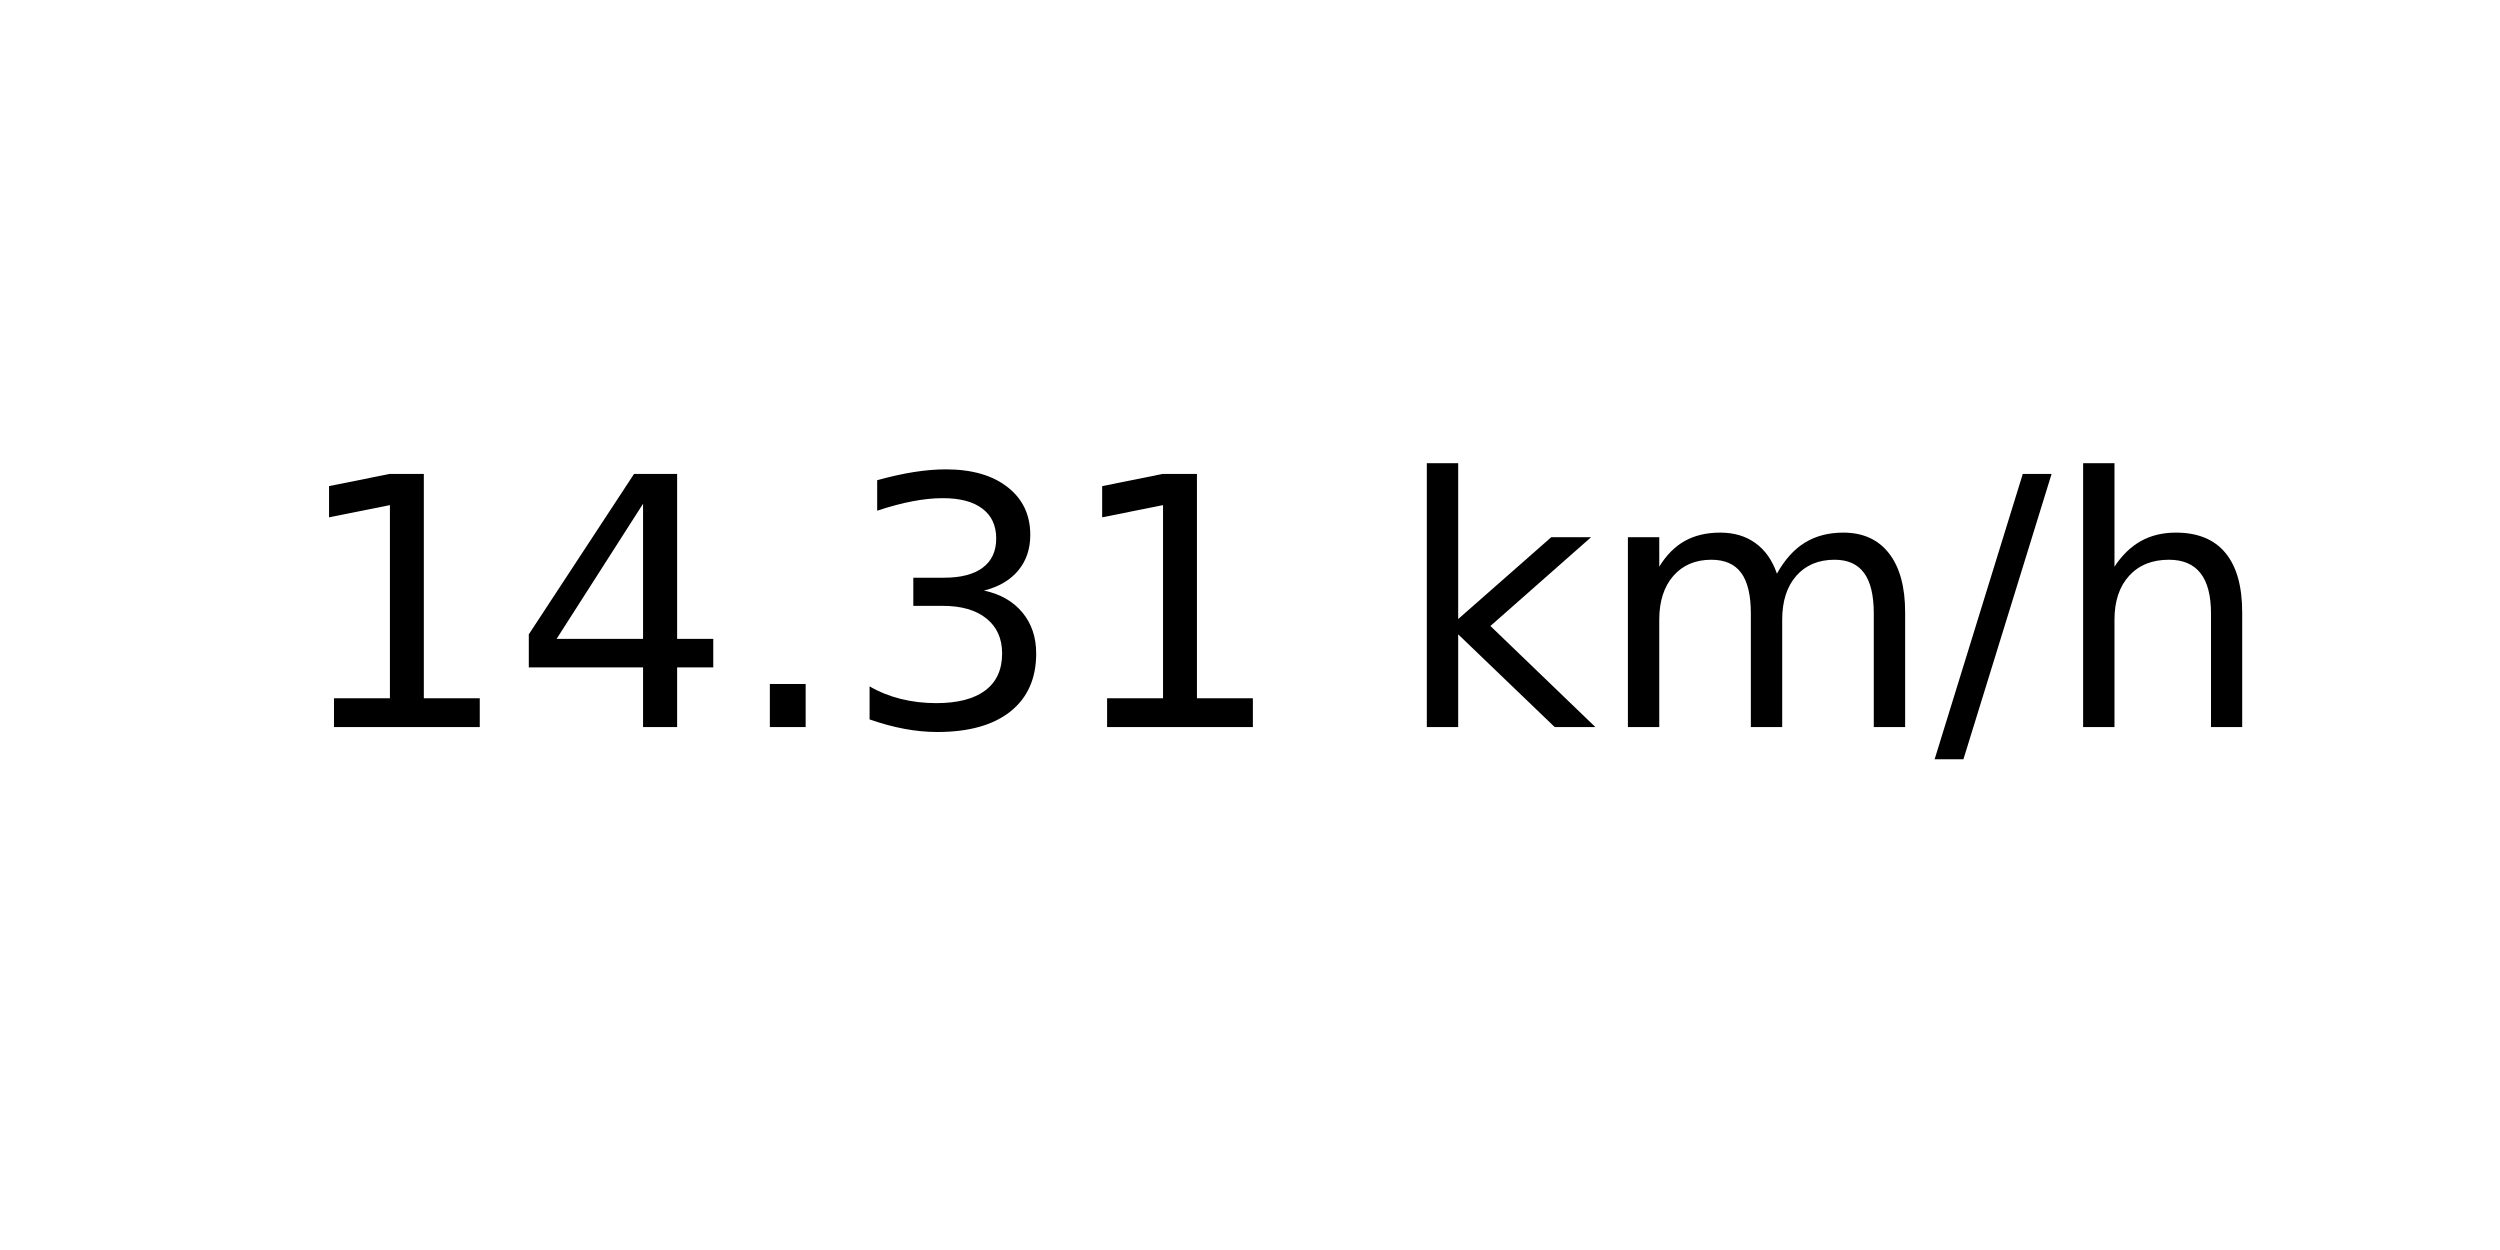
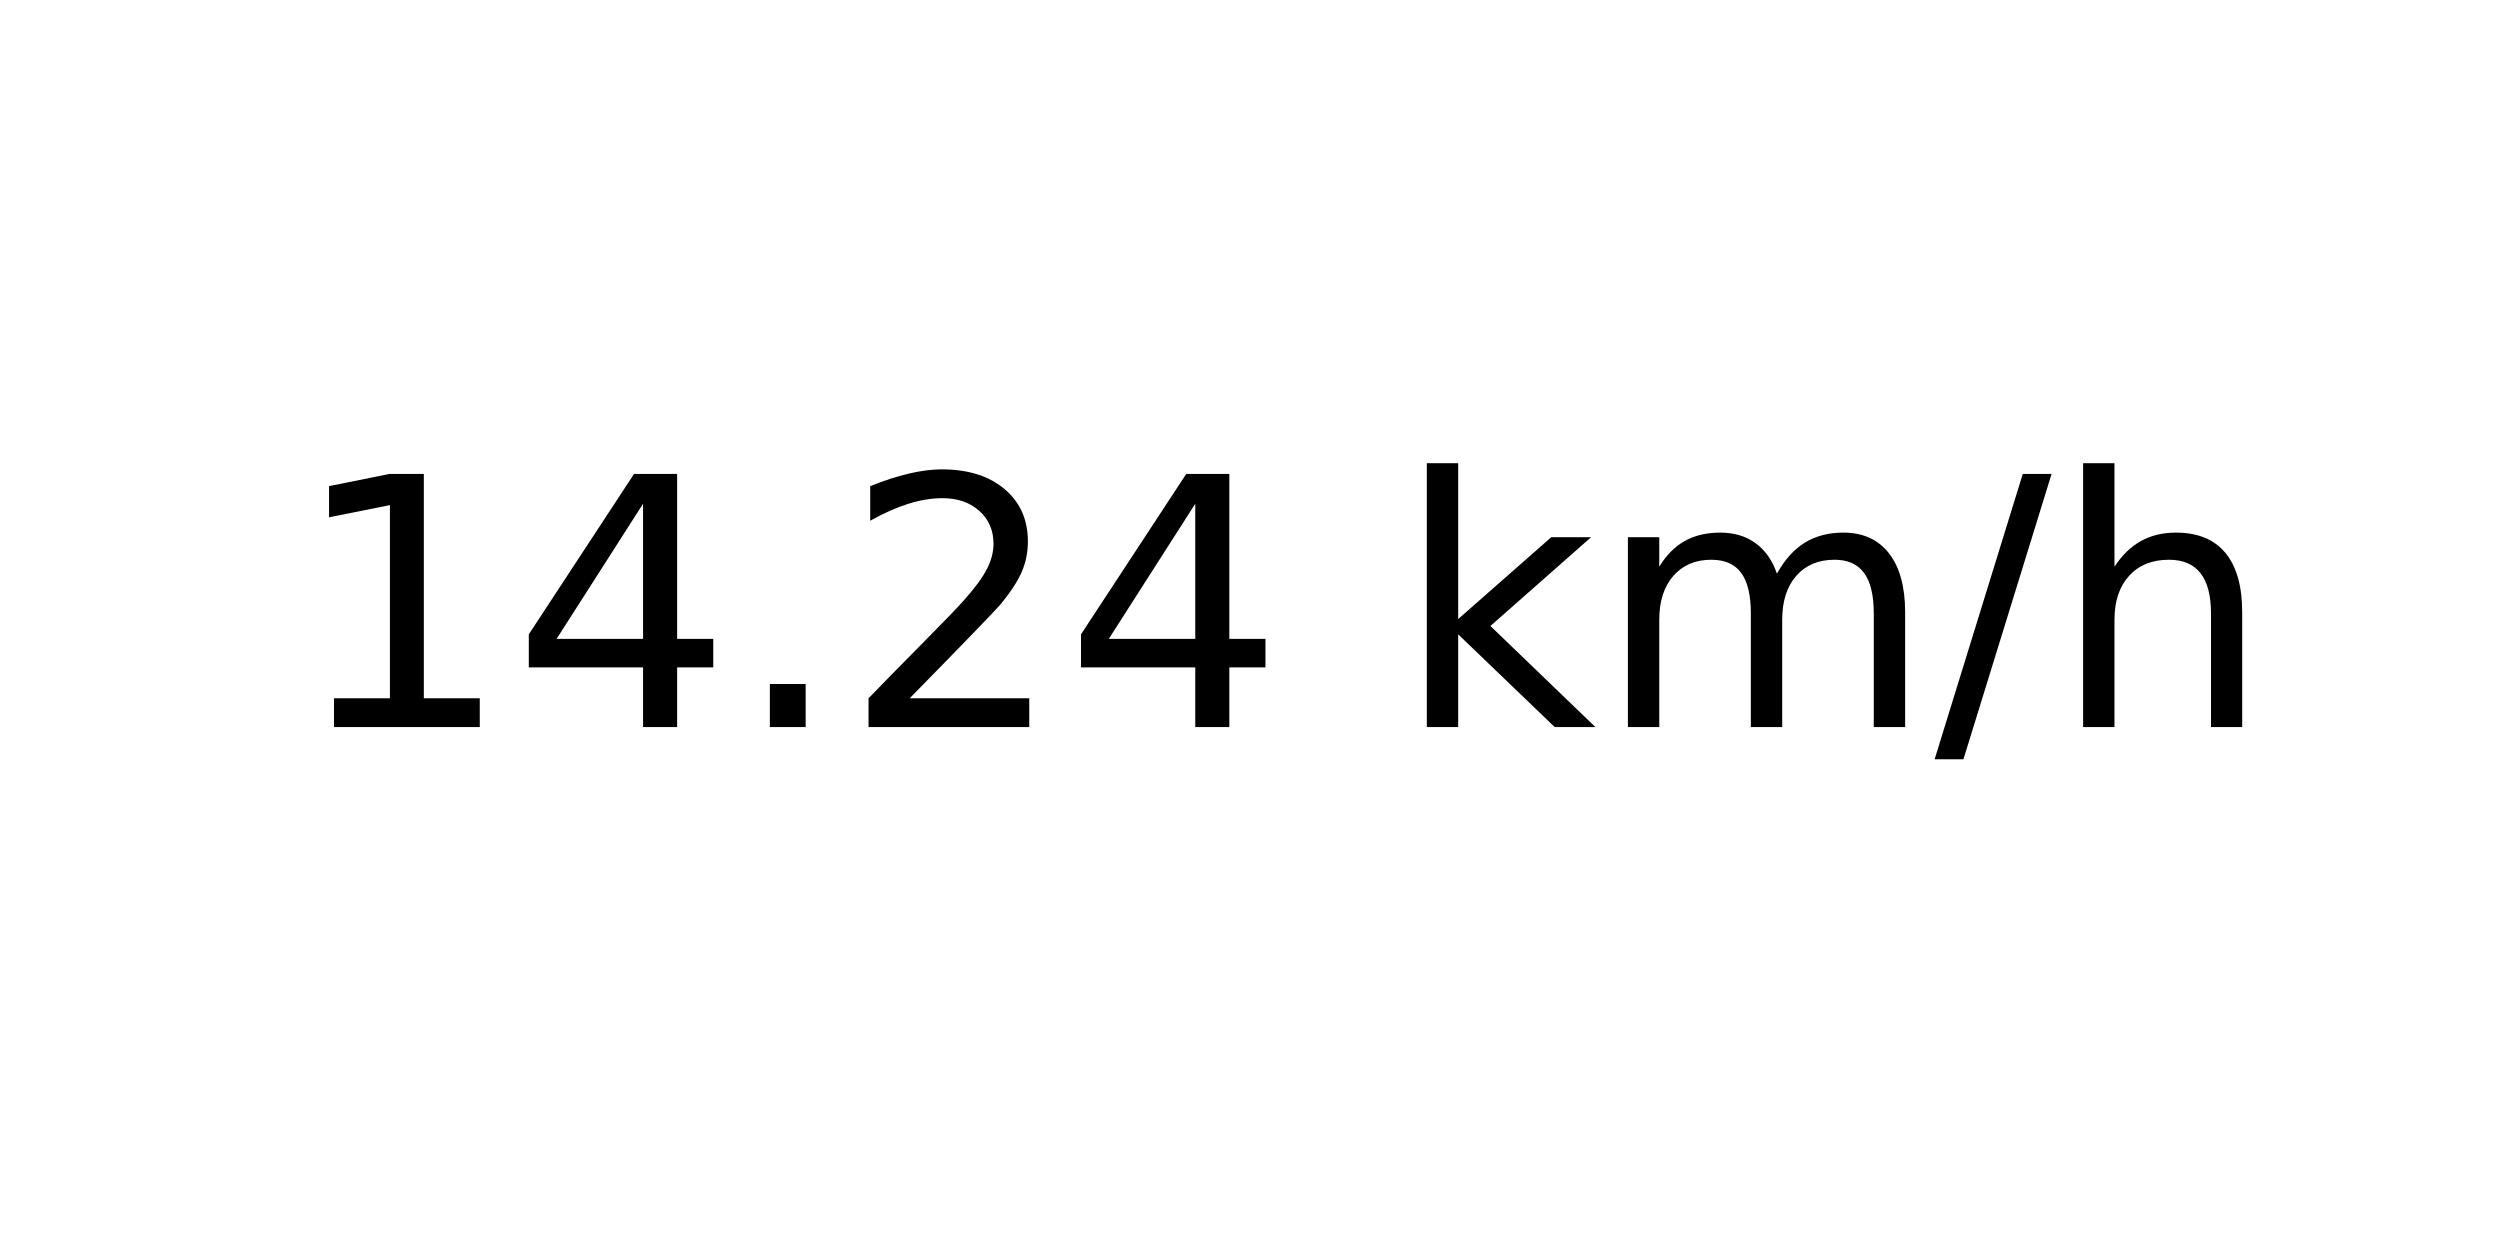
<svg xmlns="http://www.w3.org/2000/svg" xmlns:xlink="http://www.w3.org/1999/xlink" width="72pt" height="36pt" viewBox="0 0 72 36" version="1.1">
  <defs>
    <style type="text/css">*{stroke-linejoin: round; stroke-linecap: butt}</style>
  </defs>
  <g id="figure_1">
    <g id="axes_1">
      <g id="text_1">
        <g transform="translate(8.378125 20.93937) scale(0.1 -0.1)">
          <defs>
            <path id="DejaVuSans-31" d="M 794 531  L 1825 531  L 1825 4091  L 703 3866  L 703 4441  L 1819 4666  L 2450 4666  L 2450 531  L 3481 531  L 3481 0  L 794 0  L 794 531  z " transform="scale(0.015625)" />
            <path id="DejaVuSans-34" d="M 2419 4116  L 825 1625  L 2419 1625  L 2419 4116  z M 2253 4666  L 3047 4666  L 3047 1625  L 3713 1625  L 3713 1100  L 3047 1100  L 3047 0  L 2419 0  L 2419 1100  L 313 1100  L 313 1709  L 2253 4666  z " transform="scale(0.015625)" />
            <path id="DejaVuSans-2e" d="M 684 794  L 1344 794  L 1344 0  L 684 0  L 684 794  z " transform="scale(0.015625)" />
-             <path id="DejaVuSans-33" d="M 2597 2516  Q 3050 2419 3304 2112  Q 3559 1806 3559 1356  Q 3559 666 3084 287  Q 2609 -91 1734 -91  Q 1441 -91 1130 -33  Q 819 25 488 141  L 488 750  Q 750 597 1062 519  Q 1375 441 1716 441  Q 2309 441 2620 675  Q 2931 909 2931 1356  Q 2931 1769 2642 2001  Q 2353 2234 1838 2234  L 1294 2234  L 1294 2753  L 1863 2753  Q 2328 2753 2575 2939  Q 2822 3125 2822 3475  Q 2822 3834 2567 4026  Q 2313 4219 1838 4219  Q 1578 4219 1281 4162  Q 984 4106 628 3988  L 628 4550  Q 988 4650 1302 4700  Q 1616 4750 1894 4750  Q 2613 4750 3031 4423  Q 3450 4097 3450 3541  Q 3450 3153 3228 2886  Q 3006 2619 2597 2516  z " transform="scale(0.015625)" />
+             <path id="DejaVuSans-32" d="M 1228 531  L 3431 531  L 3431 0  L 469 0  L 469 531  Q 828 903 1448 1529  Q 2069 2156 2228 2338  Q 2531 2678 2651 2914  Q 2772 3150 2772 3378  Q 2772 3750 2511 3984  Q 2250 4219 1831 4219  Q 1534 4219 1204 4116  Q 875 4013 500 3803  L 500 4441  Q 881 4594 1212 4672  Q 1544 4750 1819 4750  Q 2544 4750 2975 4387  Q 3406 4025 3406 3419  Q 3406 3131 3298 2873  Q 3191 2616 2906 2266  Q 2828 2175 2409 1742  Q 1991 1309 1228 531  z " transform="scale(0.015625)" />
            <path id="DejaVuSans-20" transform="scale(0.015625)" />
            <path id="DejaVuSans-6b" d="M 581 4863  L 1159 4863  L 1159 1991  L 2875 3500  L 3609 3500  L 1753 1863  L 3688 0  L 2938 0  L 1159 1709  L 1159 0  L 581 0  L 581 4863  z " transform="scale(0.015625)" />
            <path id="DejaVuSans-6d" d="M 3328 2828  Q 3544 3216 3844 3400  Q 4144 3584 4550 3584  Q 5097 3584 5394 3201  Q 5691 2819 5691 2113  L 5691 0  L 5113 0  L 5113 2094  Q 5113 2597 4934 2840  Q 4756 3084 4391 3084  Q 3944 3084 3684 2787  Q 3425 2491 3425 1978  L 3425 0  L 2847 0  L 2847 2094  Q 2847 2600 2669 2842  Q 2491 3084 2119 3084  Q 1678 3084 1418 2786  Q 1159 2488 1159 1978  L 1159 0  L 581 0  L 581 3500  L 1159 3500  L 1159 2956  Q 1356 3278 1631 3431  Q 1906 3584 2284 3584  Q 2666 3584 2933 3390  Q 3200 3197 3328 2828  z " transform="scale(0.015625)" />
            <path id="DejaVuSans-2f" d="M 1625 4666  L 2156 4666  L 531 -594  L 0 -594  L 1625 4666  z " transform="scale(0.015625)" />
            <path id="DejaVuSans-68" d="M 3513 2113  L 3513 0  L 2938 0  L 2938 2094  Q 2938 2591 2744 2837  Q 2550 3084 2163 3084  Q 1697 3084 1428 2787  Q 1159 2491 1159 1978  L 1159 0  L 581 0  L 581 4863  L 1159 4863  L 1159 2956  Q 1366 3272 1645 3428  Q 1925 3584 2291 3584  Q 2894 3584 3203 3211  Q 3513 2838 3513 2113  z " transform="scale(0.015625)" />
          </defs>
          <use xlink:href="#DejaVuSans-31" />
          <use xlink:href="#DejaVuSans-34" x="63.623" />
          <use xlink:href="#DejaVuSans-2e" x="127.246" />
-           <use xlink:href="#DejaVuSans-33" x="159.033" />
-           <use xlink:href="#DejaVuSans-31" x="222.656" />
+           <use xlink:href="#DejaVuSans-32" x="159.033" />
+           <use xlink:href="#DejaVuSans-34" x="222.656" />
          <use xlink:href="#DejaVuSans-20" x="286.279" />
          <use xlink:href="#DejaVuSans-6b" x="318.066" />
          <use xlink:href="#DejaVuSans-6d" x="375.977" />
          <use xlink:href="#DejaVuSans-2f" x="473.389" />
          <use xlink:href="#DejaVuSans-68" x="507.08" />
        </g>
      </g>
    </g>
  </g>
</svg>
